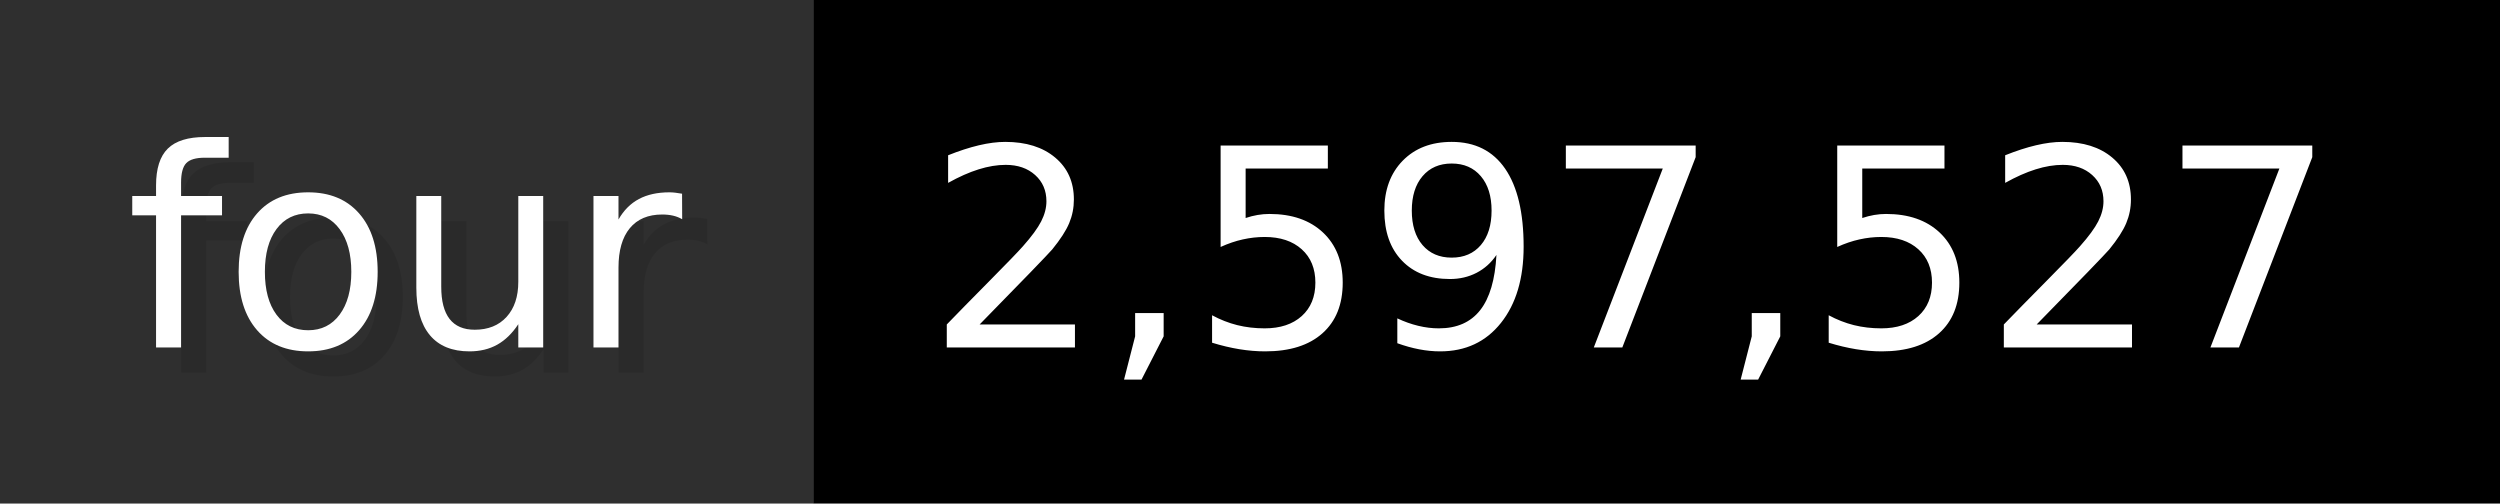
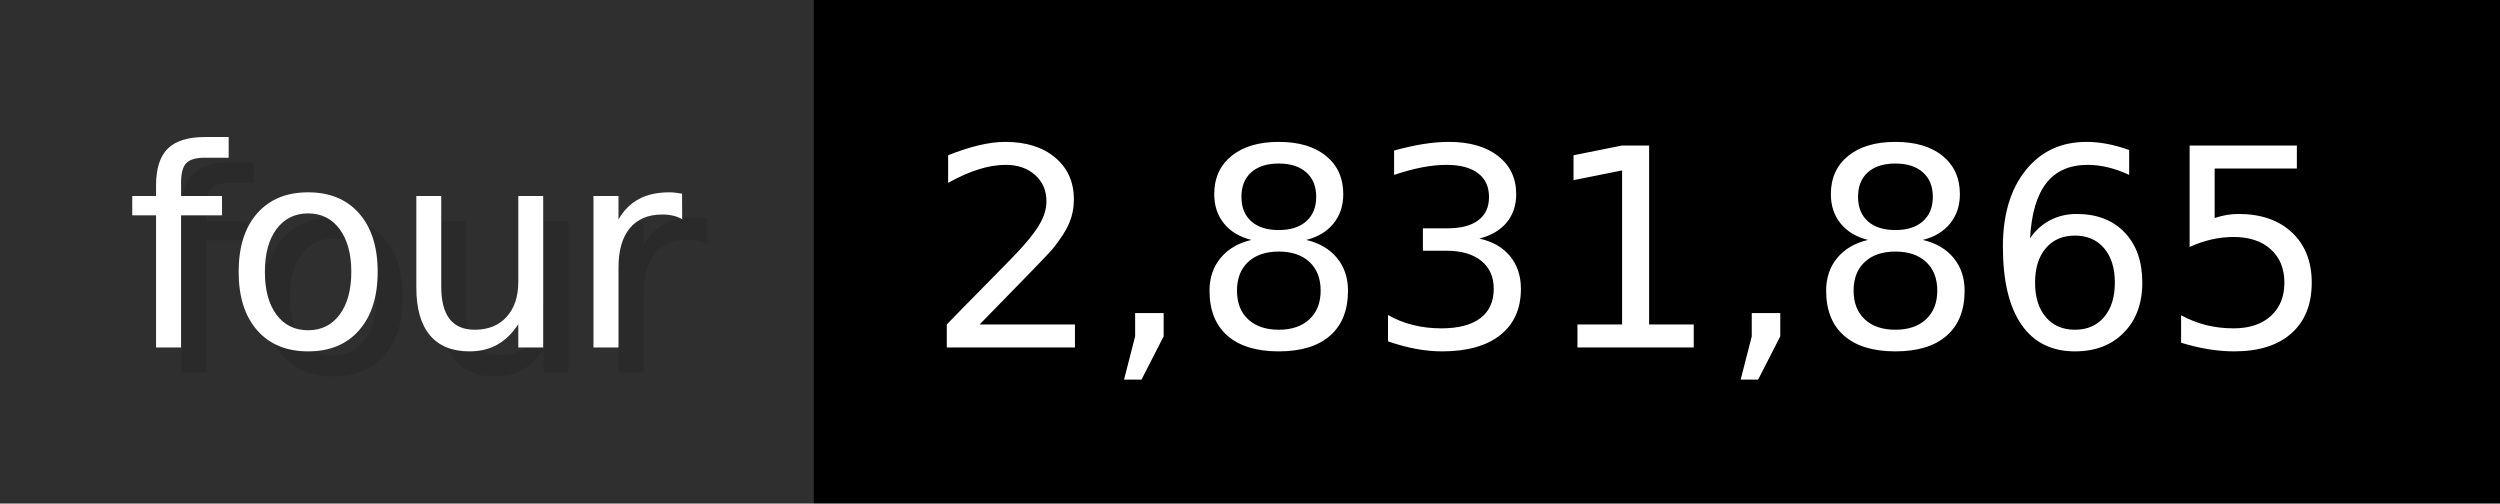
- <svg xmlns="http://www.w3.org/2000/svg" width="99.3" height="20" viewBox="0 0 993 200" role="img" aria-label="four: 2,597,527">
+ <svg xmlns="http://www.w3.org/2000/svg" width="99.3" height="20" viewBox="0 0 993 200" role="img" aria-label="four: 2,831,865">
  <g>
    <rect fill="#2F2F2F" width="323" height="200" />
    <rect fill="#" x="323" width="670" height="200" />
  </g>
  <g aria-hidden="true" fill="#fff" text-anchor="start" font-family="Verdana,DejaVu Sans,sans-serif" font-size="110">
    <text x="60" y="148" textLength="223" fill="#000" opacity="0.1">four</text>
    <text x="50" y="138" textLength="223">four</text>
-     <text x="378" y="148" textLength="570" fill="#000" opacity="0.1">2,597,527</text>
-     <text x="368" y="138" textLength="570">2,597,527</text>
+     <text x="378" y="148" textLength="570" fill="#000" opacity="0.1">2,831,865</text>
+     <text x="368" y="138" textLength="570">2,831,865</text>
  </g>
</svg>
